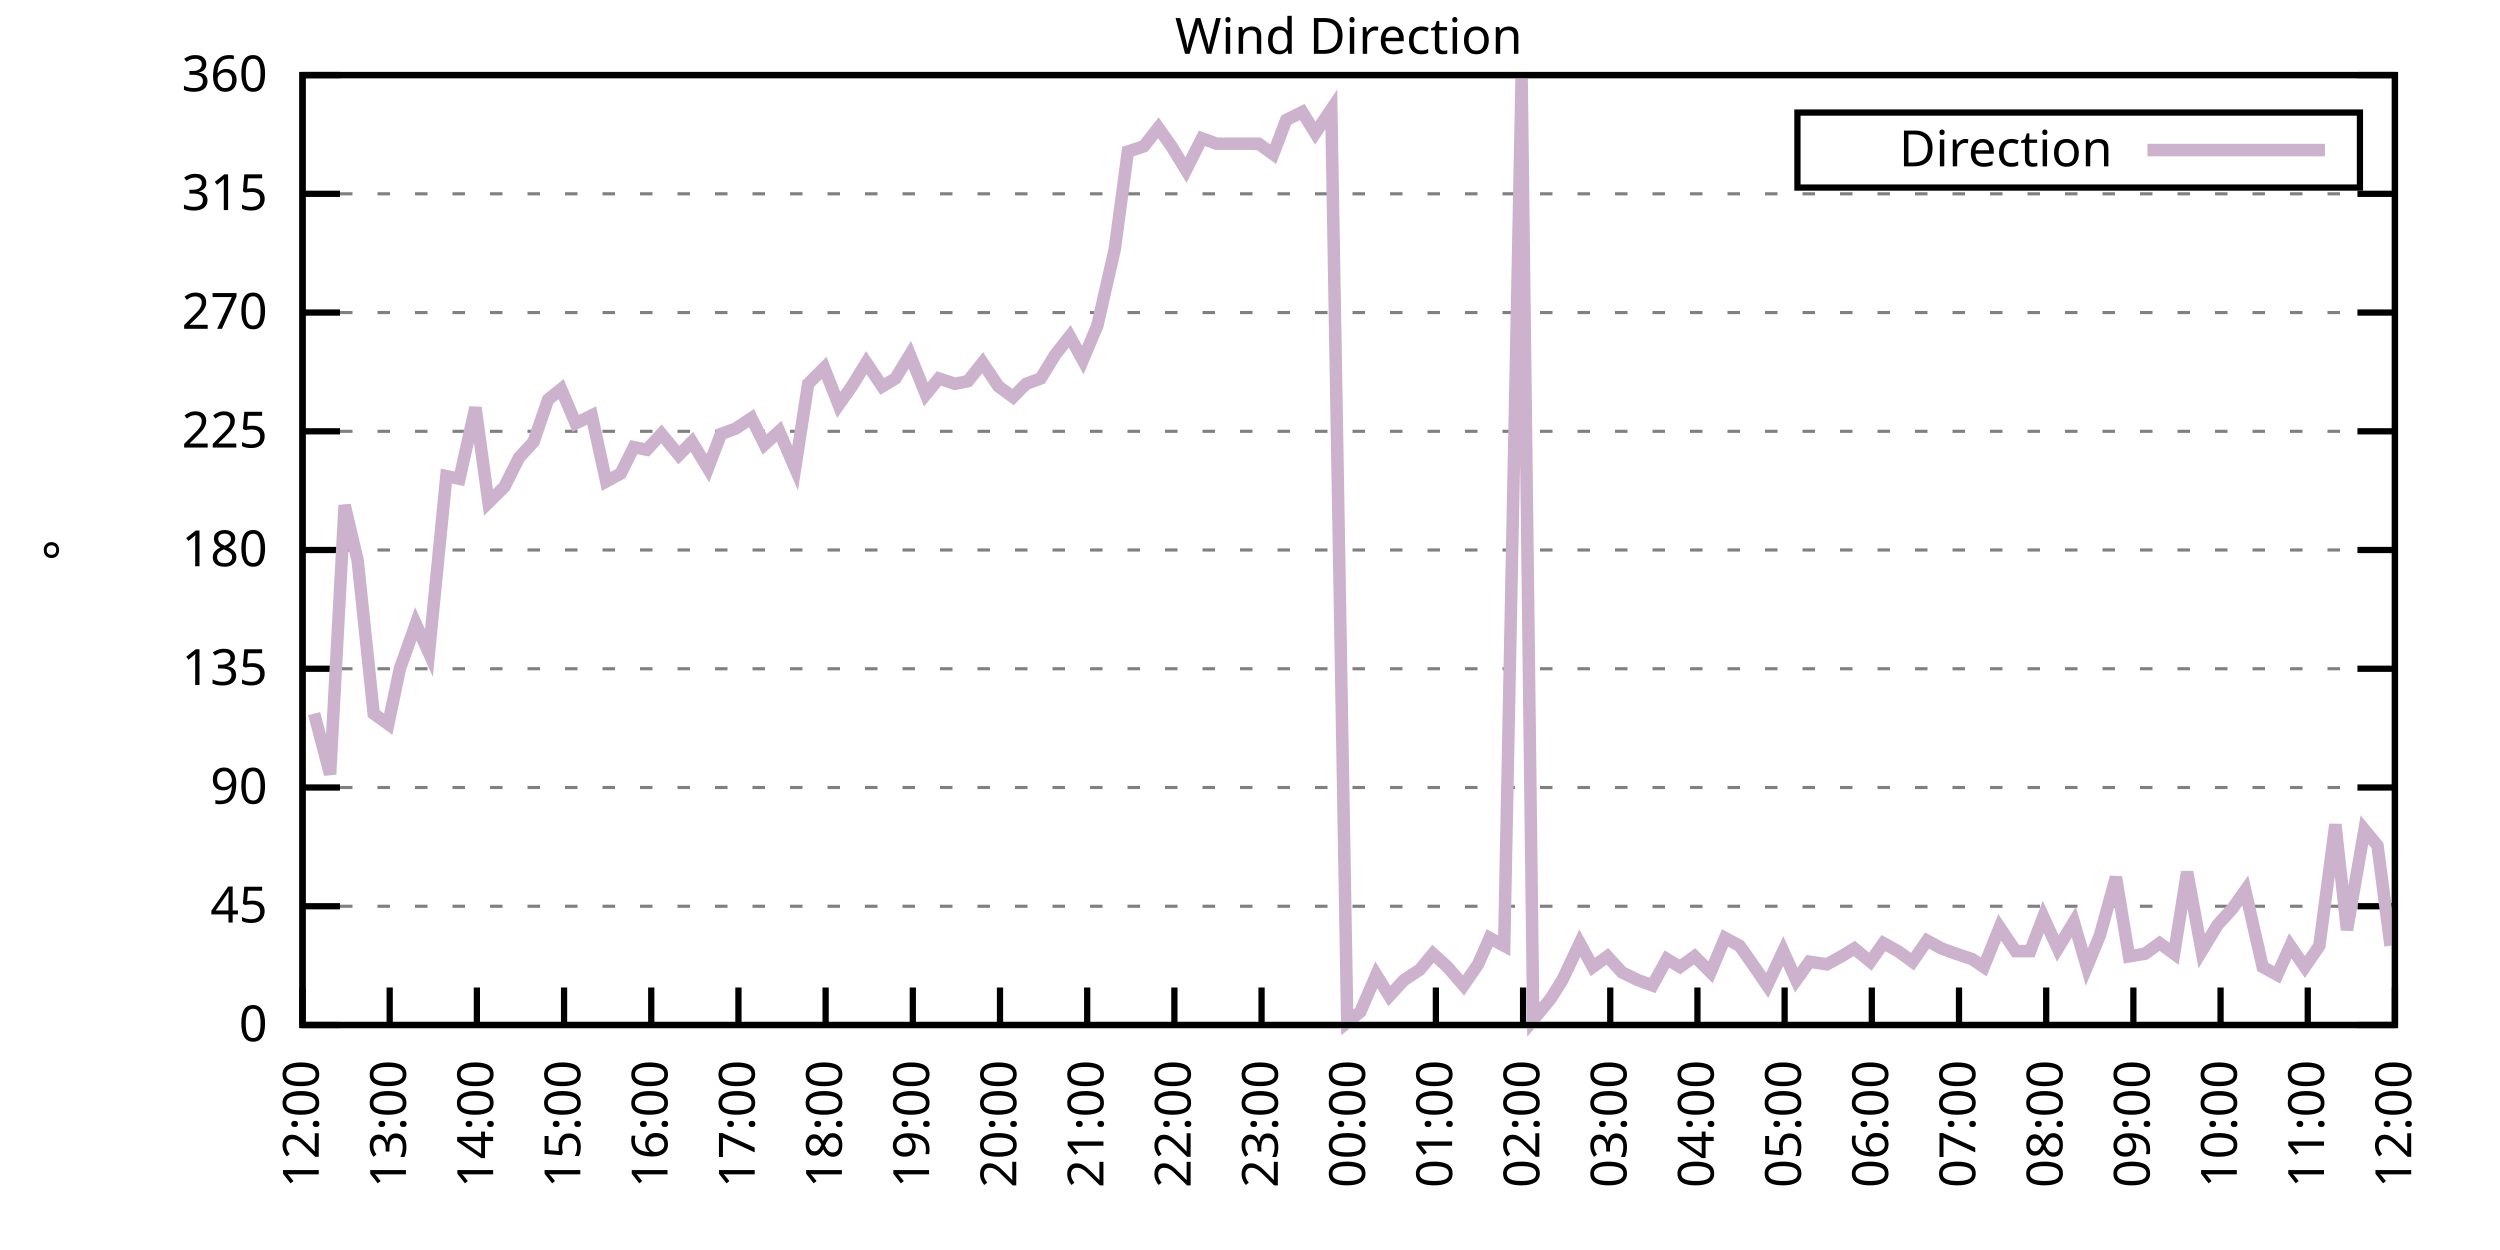
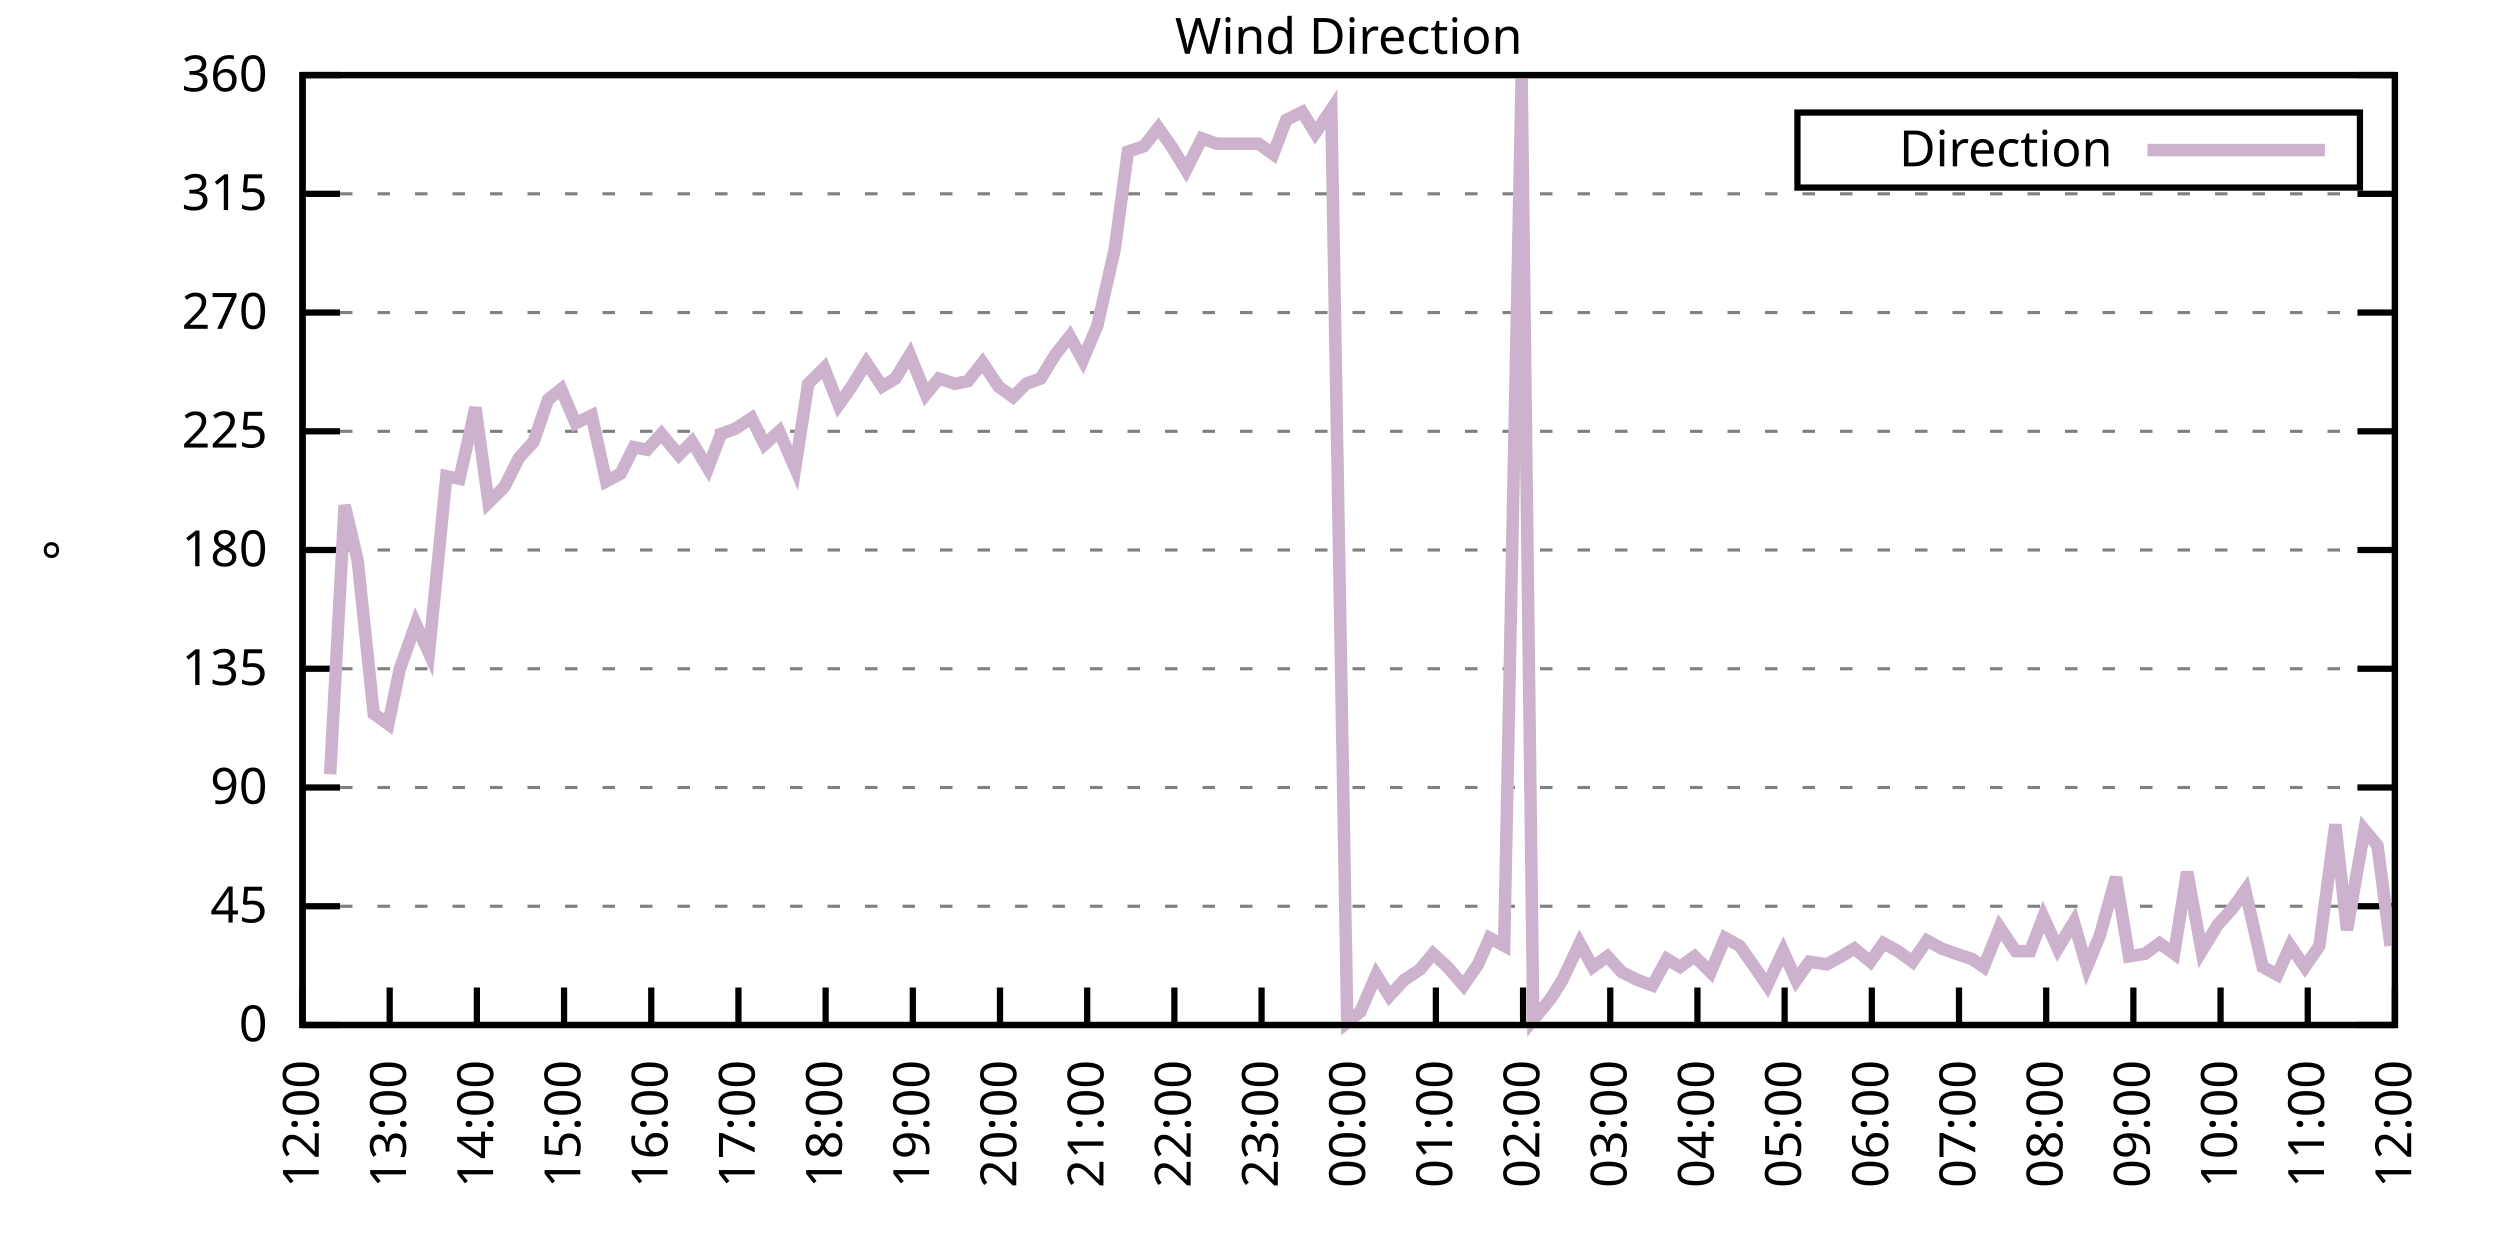
<svg xmlns="http://www.w3.org/2000/svg" xmlns:xlink="http://www.w3.org/1999/xlink" width="400" height="200" viewBox="0 0 400 200">
  <g id="gnuplot_canvas">
    <rect x="0" y="0" width="400" height="200" fill="none" />
    <defs>
      <circle id="gpDot" r="0.5" stroke-width="0.5" stroke="currentColor" />
      <path id="gpPt0" stroke-width="0.333" stroke="currentColor" d="M-1,0 h2 M0,-1 v2" />
      <path id="gpPt1" stroke-width="0.333" stroke="currentColor" d="M-1,-1 L1,1 M1,-1 L-1,1" />
      <path id="gpPt2" stroke-width="0.333" stroke="currentColor" d="M-1,0 L1,0 M0,-1 L0,1 M-1,-1 L1,1 M-1,1 L1,-1" />
      <rect id="gpPt3" stroke-width="0.333" stroke="currentColor" x="-1" y="-1" width="2" height="2" />
      <rect id="gpPt4" stroke-width="0.333" stroke="currentColor" fill="currentColor" x="-1" y="-1" width="2" height="2" />
      <circle id="gpPt5" stroke-width="0.333" stroke="currentColor" cx="0" cy="0" r="1" />
      <use xlink:href="#gpPt5" id="gpPt6" fill="currentColor" stroke="none" />
      <path id="gpPt7" stroke-width="0.333" stroke="currentColor" d="M0,-1.33 L-1.33,0.67 L1.33,0.67 z" />
      <use xlink:href="#gpPt7" id="gpPt8" fill="currentColor" stroke="none" />
      <use xlink:href="#gpPt7" id="gpPt9" stroke="currentColor" transform="rotate(180)" />
      <use xlink:href="#gpPt9" id="gpPt10" fill="currentColor" stroke="none" />
      <use xlink:href="#gpPt3" id="gpPt11" stroke="currentColor" transform="rotate(45)" />
      <use xlink:href="#gpPt11" id="gpPt12" fill="currentColor" stroke="none" />
      <path id="gpPt13" stroke-width="0.333" stroke="currentColor" d="M0,1.330 L1.265,0.411 L0.782,-1.067 L-0.782,-1.076 L-1.265,0.411 z" />
      <use xlink:href="#gpPt13" id="gpPt14" fill="currentColor" stroke="none" />
      <filter id="textbox" filterUnits="objectBoundingBox" x="0" y="0" height="1" width="1">
        <feFlood flood-color="white" flood-opacity="1" result="bgnd" />
        <feComposite in="SourceGraphic" in2="bgnd" operator="atop" />
      </filter>
      <filter id="greybox" filterUnits="objectBoundingBox" x="0" y="0" height="1" width="1">
        <feFlood flood-color="lightgrey" flood-opacity="1" result="grey" />
        <feComposite in="SourceGraphic" in2="grey" operator="atop" />
      </filter>
    </defs>
    <g fill="none" color="white" stroke="currentColor" stroke-width="1.00" stroke-linecap="butt" stroke-linejoin="miter">
</g>
    <g fill="none" color="black" stroke="currentColor" stroke-width="1.00" stroke-linecap="butt" stroke-linejoin="miter">
      <g stroke="none" shape-rendering="crispEdges">
        <polygon fill="rgb(255, 255, 255)" points="48.40,164.00 383.18,164.00 383.18,12.02 48.40,12.02 " />
      </g>
    </g>
    <g fill="none" color="black" stroke="currentColor" stroke-width="1.00" stroke-linecap="butt" stroke-linejoin="miter">
</g>
    <g fill="none" color="black" stroke="black" stroke-width="0.50" stroke-linecap="butt" stroke-linejoin="miter">
</g>
    <g fill="none" color="gray" stroke="currentColor" stroke-width="0.50" stroke-linecap="butt" stroke-linejoin="miter">
      <path stroke="gray" stroke-dasharray="2,4" class="gridline" d="M48.40,164.00 L383.19,164.00  " />
    </g>
    <g fill="none" color="gray" stroke="gray" stroke-width="1.00" stroke-linecap="butt" stroke-linejoin="miter">
</g>
    <g fill="none" color="black" stroke="currentColor" stroke-width="1.00" stroke-linecap="butt" stroke-linejoin="miter">
      <path stroke="black" d="M48.40,164.00 L54.40,164.00 M383.19,164.00 L377.19,164.00  " />
      <g transform="translate(42.80,166.60)" stroke="none" fill="black" font-family="Sans" font-size="8.00" text-anchor="end">
        <text>
          <tspan font-family="Sans"> 0</tspan>
        </text>
      </g>
    </g>
    <g fill="none" color="black" stroke="currentColor" stroke-width="1.00" stroke-linecap="butt" stroke-linejoin="miter">
</g>
    <g fill="none" color="black" stroke="black" stroke-width="0.50" stroke-linecap="butt" stroke-linejoin="miter">
</g>
    <g fill="none" color="gray" stroke="currentColor" stroke-width="0.50" stroke-linecap="butt" stroke-linejoin="miter">
      <path stroke="gray" stroke-dasharray="2,4" class="gridline" d="M48.40,145.00 L383.19,145.00  " />
    </g>
    <g fill="none" color="gray" stroke="gray" stroke-width="1.00" stroke-linecap="butt" stroke-linejoin="miter">
</g>
    <g fill="none" color="black" stroke="currentColor" stroke-width="1.00" stroke-linecap="butt" stroke-linejoin="miter">
      <path stroke="black" d="M48.40,145.00 L54.40,145.00 M383.19,145.00 L377.19,145.00  " />
      <g transform="translate(42.80,147.60)" stroke="none" fill="black" font-family="Sans" font-size="8.00" text-anchor="end">
        <text>
          <tspan font-family="Sans"> 45</tspan>
        </text>
      </g>
    </g>
    <g fill="none" color="black" stroke="currentColor" stroke-width="1.00" stroke-linecap="butt" stroke-linejoin="miter">
</g>
    <g fill="none" color="black" stroke="black" stroke-width="0.50" stroke-linecap="butt" stroke-linejoin="miter">
</g>
    <g fill="none" color="gray" stroke="currentColor" stroke-width="0.50" stroke-linecap="butt" stroke-linejoin="miter">
      <path stroke="gray" stroke-dasharray="2,4" class="gridline" d="M48.40,126.00 L383.19,126.00  " />
    </g>
    <g fill="none" color="gray" stroke="gray" stroke-width="1.00" stroke-linecap="butt" stroke-linejoin="miter">
</g>
    <g fill="none" color="black" stroke="currentColor" stroke-width="1.00" stroke-linecap="butt" stroke-linejoin="miter">
      <path stroke="black" d="M48.40,126.00 L54.40,126.00 M383.19,126.00 L377.19,126.00  " />
      <g transform="translate(42.80,128.60)" stroke="none" fill="black" font-family="Sans" font-size="8.00" text-anchor="end">
        <text>
          <tspan font-family="Sans"> 90</tspan>
        </text>
      </g>
    </g>
    <g fill="none" color="black" stroke="currentColor" stroke-width="1.00" stroke-linecap="butt" stroke-linejoin="miter">
</g>
    <g fill="none" color="black" stroke="black" stroke-width="0.50" stroke-linecap="butt" stroke-linejoin="miter">
</g>
    <g fill="none" color="gray" stroke="currentColor" stroke-width="0.50" stroke-linecap="butt" stroke-linejoin="miter">
      <path stroke="gray" stroke-dasharray="2,4" class="gridline" d="M48.40,107.00 L383.19,107.00  " />
    </g>
    <g fill="none" color="gray" stroke="gray" stroke-width="1.00" stroke-linecap="butt" stroke-linejoin="miter">
</g>
    <g fill="none" color="black" stroke="currentColor" stroke-width="1.00" stroke-linecap="butt" stroke-linejoin="miter">
      <path stroke="black" d="M48.40,107.00 L54.40,107.00 M383.19,107.00 L377.19,107.00  " />
      <g transform="translate(42.80,109.60)" stroke="none" fill="black" font-family="Sans" font-size="8.00" text-anchor="end">
        <text>
          <tspan font-family="Sans"> 135</tspan>
        </text>
      </g>
    </g>
    <g fill="none" color="black" stroke="currentColor" stroke-width="1.00" stroke-linecap="butt" stroke-linejoin="miter">
</g>
    <g fill="none" color="black" stroke="black" stroke-width="0.50" stroke-linecap="butt" stroke-linejoin="miter">
</g>
    <g fill="none" color="gray" stroke="currentColor" stroke-width="0.50" stroke-linecap="butt" stroke-linejoin="miter">
      <path stroke="gray" stroke-dasharray="2,4" class="gridline" d="M48.40,88.00 L383.19,88.00  " />
    </g>
    <g fill="none" color="gray" stroke="gray" stroke-width="1.00" stroke-linecap="butt" stroke-linejoin="miter">
</g>
    <g fill="none" color="black" stroke="currentColor" stroke-width="1.00" stroke-linecap="butt" stroke-linejoin="miter">
      <path stroke="black" d="M48.40,88.00 L54.40,88.00 M383.19,88.00 L377.19,88.00  " />
      <g transform="translate(42.80,90.60)" stroke="none" fill="black" font-family="Sans" font-size="8.00" text-anchor="end">
        <text>
          <tspan font-family="Sans"> 180</tspan>
        </text>
      </g>
    </g>
    <g fill="none" color="black" stroke="currentColor" stroke-width="1.00" stroke-linecap="butt" stroke-linejoin="miter">
</g>
    <g fill="none" color="black" stroke="black" stroke-width="0.50" stroke-linecap="butt" stroke-linejoin="miter">
</g>
    <g fill="none" color="gray" stroke="currentColor" stroke-width="0.50" stroke-linecap="butt" stroke-linejoin="miter">
      <path stroke="gray" stroke-dasharray="2,4" class="gridline" d="M48.40,69.01 L383.19,69.01  " />
    </g>
    <g fill="none" color="gray" stroke="gray" stroke-width="1.00" stroke-linecap="butt" stroke-linejoin="miter">
</g>
    <g fill="none" color="black" stroke="currentColor" stroke-width="1.00" stroke-linecap="butt" stroke-linejoin="miter">
      <path stroke="black" d="M48.40,69.01 L54.40,69.01 M383.19,69.01 L377.19,69.01  " />
      <g transform="translate(42.80,71.61)" stroke="none" fill="black" font-family="Sans" font-size="8.00" text-anchor="end">
        <text>
          <tspan font-family="Sans"> 225</tspan>
        </text>
      </g>
    </g>
    <g fill="none" color="black" stroke="currentColor" stroke-width="1.00" stroke-linecap="butt" stroke-linejoin="miter">
</g>
    <g fill="none" color="black" stroke="black" stroke-width="0.50" stroke-linecap="butt" stroke-linejoin="miter">
</g>
    <g fill="none" color="gray" stroke="currentColor" stroke-width="0.50" stroke-linecap="butt" stroke-linejoin="miter">
      <path stroke="gray" stroke-dasharray="2,4" class="gridline" d="M48.40,50.01 L383.19,50.01  " />
    </g>
    <g fill="none" color="gray" stroke="gray" stroke-width="1.00" stroke-linecap="butt" stroke-linejoin="miter">
</g>
    <g fill="none" color="black" stroke="currentColor" stroke-width="1.00" stroke-linecap="butt" stroke-linejoin="miter">
      <path stroke="black" d="M48.40,50.01 L54.40,50.01 M383.19,50.01 L377.19,50.01  " />
      <g transform="translate(42.80,52.61)" stroke="none" fill="black" font-family="Sans" font-size="8.00" text-anchor="end">
        <text>
          <tspan font-family="Sans"> 270</tspan>
        </text>
      </g>
    </g>
    <g fill="none" color="black" stroke="currentColor" stroke-width="1.00" stroke-linecap="butt" stroke-linejoin="miter">
</g>
    <g fill="none" color="black" stroke="black" stroke-width="0.50" stroke-linecap="butt" stroke-linejoin="miter">
</g>
    <g fill="none" color="gray" stroke="currentColor" stroke-width="0.50" stroke-linecap="butt" stroke-linejoin="miter">
      <path stroke="gray" stroke-dasharray="2,4" class="gridline" d="M48.40,31.01 L383.19,31.01  " />
    </g>
    <g fill="none" color="gray" stroke="gray" stroke-width="1.00" stroke-linecap="butt" stroke-linejoin="miter">
</g>
    <g fill="none" color="black" stroke="currentColor" stroke-width="1.00" stroke-linecap="butt" stroke-linejoin="miter">
      <path stroke="black" d="M48.40,31.01 L54.40,31.01 M383.19,31.01 L377.19,31.01  " />
      <g transform="translate(42.80,33.61)" stroke="none" fill="black" font-family="Sans" font-size="8.00" text-anchor="end">
        <text>
          <tspan font-family="Sans"> 315</tspan>
        </text>
      </g>
    </g>
    <g fill="none" color="black" stroke="currentColor" stroke-width="1.00" stroke-linecap="butt" stroke-linejoin="miter">
</g>
    <g fill="none" color="black" stroke="black" stroke-width="0.50" stroke-linecap="butt" stroke-linejoin="miter">
</g>
    <g fill="none" color="gray" stroke="currentColor" stroke-width="0.50" stroke-linecap="butt" stroke-linejoin="miter">
      <path stroke="gray" stroke-dasharray="2,4" class="gridline" d="M48.40,12.01 L383.19,12.01  " />
    </g>
    <g fill="none" color="gray" stroke="gray" stroke-width="1.00" stroke-linecap="butt" stroke-linejoin="miter">
</g>
    <g fill="none" color="black" stroke="currentColor" stroke-width="1.00" stroke-linecap="butt" stroke-linejoin="miter">
      <path stroke="black" d="M48.40,12.01 L54.40,12.01 M383.19,12.01 L377.19,12.01  " />
      <g transform="translate(42.80,14.61)" stroke="none" fill="black" font-family="Sans" font-size="8.00" text-anchor="end">
        <text>
          <tspan font-family="Sans"> 360</tspan>
        </text>
      </g>
    </g>
    <g fill="none" color="black" stroke="currentColor" stroke-width="1.00" stroke-linecap="butt" stroke-linejoin="miter">
      <path stroke="black" d="M48.40,164.00 L48.40,158.00  " />
      <g transform="translate(51.00,169.60) rotate(270.00)" stroke="none" fill="black" font-family="Sans" font-size="8.00" text-anchor="end">
        <text>
          <tspan font-family="Sans">12:00</tspan>
        </text>
      </g>
    </g>
    <g fill="none" color="black" stroke="currentColor" stroke-width="1.00" stroke-linecap="butt" stroke-linejoin="miter">
      <path stroke="black" d="M62.35,164.00 L62.35,158.00  " />
      <g transform="translate(64.95,169.60) rotate(270.00)" stroke="none" fill="black" font-family="Sans" font-size="8.00" text-anchor="end">
        <text>
          <tspan font-family="Sans">13:00</tspan>
        </text>
      </g>
    </g>
    <g fill="none" color="black" stroke="currentColor" stroke-width="1.00" stroke-linecap="butt" stroke-linejoin="miter">
      <path stroke="black" d="M76.30,164.00 L76.30,158.00  " />
      <g transform="translate(78.90,169.60) rotate(270.00)" stroke="none" fill="black" font-family="Sans" font-size="8.00" text-anchor="end">
        <text>
          <tspan font-family="Sans">14:00</tspan>
        </text>
      </g>
    </g>
    <g fill="none" color="black" stroke="currentColor" stroke-width="1.00" stroke-linecap="butt" stroke-linejoin="miter">
      <path stroke="black" d="M90.25,164.00 L90.25,158.00  " />
      <g transform="translate(92.85,169.60) rotate(270.00)" stroke="none" fill="black" font-family="Sans" font-size="8.00" text-anchor="end">
        <text>
          <tspan font-family="Sans">15:00</tspan>
        </text>
      </g>
    </g>
    <g fill="none" color="black" stroke="currentColor" stroke-width="1.00" stroke-linecap="butt" stroke-linejoin="miter">
      <path stroke="black" d="M104.20,164.00 L104.20,158.00  " />
      <g transform="translate(106.80,169.60) rotate(270.00)" stroke="none" fill="black" font-family="Sans" font-size="8.00" text-anchor="end">
        <text>
          <tspan font-family="Sans">16:00</tspan>
        </text>
      </g>
    </g>
    <g fill="none" color="black" stroke="currentColor" stroke-width="1.00" stroke-linecap="butt" stroke-linejoin="miter">
      <path stroke="black" d="M118.15,164.00 L118.15,158.00  " />
      <g transform="translate(120.75,169.60) rotate(270.00)" stroke="none" fill="black" font-family="Sans" font-size="8.00" text-anchor="end">
        <text>
          <tspan font-family="Sans">17:00</tspan>
        </text>
      </g>
    </g>
    <g fill="none" color="black" stroke="currentColor" stroke-width="1.00" stroke-linecap="butt" stroke-linejoin="miter">
      <path stroke="black" d="M132.10,164.00 L132.10,158.00  " />
      <g transform="translate(134.70,169.60) rotate(270.00)" stroke="none" fill="black" font-family="Sans" font-size="8.00" text-anchor="end">
        <text>
          <tspan font-family="Sans">18:00</tspan>
        </text>
      </g>
    </g>
    <g fill="none" color="black" stroke="currentColor" stroke-width="1.00" stroke-linecap="butt" stroke-linejoin="miter">
      <path stroke="black" d="M146.05,164.00 L146.05,158.00  " />
      <g transform="translate(148.65,169.60) rotate(270.00)" stroke="none" fill="black" font-family="Sans" font-size="8.00" text-anchor="end">
        <text>
          <tspan font-family="Sans">19:00</tspan>
        </text>
      </g>
    </g>
    <g fill="none" color="black" stroke="currentColor" stroke-width="1.00" stroke-linecap="butt" stroke-linejoin="miter">
      <path stroke="black" d="M160.00,164.00 L160.00,158.00  " />
      <g transform="translate(162.60,169.60) rotate(270.00)" stroke="none" fill="black" font-family="Sans" font-size="8.00" text-anchor="end">
        <text>
          <tspan font-family="Sans">20:00</tspan>
        </text>
      </g>
    </g>
    <g fill="none" color="black" stroke="currentColor" stroke-width="1.00" stroke-linecap="butt" stroke-linejoin="miter">
      <path stroke="black" d="M173.95,164.00 L173.95,158.00  " />
      <g transform="translate(176.55,169.60) rotate(270.00)" stroke="none" fill="black" font-family="Sans" font-size="8.00" text-anchor="end">
        <text>
          <tspan font-family="Sans">21:00</tspan>
        </text>
      </g>
    </g>
    <g fill="none" color="black" stroke="currentColor" stroke-width="1.00" stroke-linecap="butt" stroke-linejoin="miter">
      <path stroke="black" d="M187.90,164.00 L187.90,158.00  " />
      <g transform="translate(190.50,169.60) rotate(270.00)" stroke="none" fill="black" font-family="Sans" font-size="8.00" text-anchor="end">
        <text>
          <tspan font-family="Sans">22:00</tspan>
        </text>
      </g>
    </g>
    <g fill="none" color="black" stroke="currentColor" stroke-width="1.00" stroke-linecap="butt" stroke-linejoin="miter">
      <path stroke="black" d="M201.85,164.00 L201.85,158.00  " />
      <g transform="translate(204.45,169.60) rotate(270.00)" stroke="none" fill="black" font-family="Sans" font-size="8.00" text-anchor="end">
        <text>
          <tspan font-family="Sans">23:00</tspan>
        </text>
      </g>
    </g>
    <g fill="none" color="black" stroke="currentColor" stroke-width="1.00" stroke-linecap="butt" stroke-linejoin="miter">
      <path stroke="black" d="M215.80,164.00 L215.80,158.00  " />
      <g transform="translate(218.40,169.60) rotate(270.00)" stroke="none" fill="black" font-family="Sans" font-size="8.00" text-anchor="end">
        <text>
          <tspan font-family="Sans">00:00</tspan>
        </text>
      </g>
    </g>
    <g fill="none" color="black" stroke="currentColor" stroke-width="1.00" stroke-linecap="butt" stroke-linejoin="miter">
      <path stroke="black" d="M229.74,164.00 L229.74,158.00  " />
      <g transform="translate(232.34,169.60) rotate(270.00)" stroke="none" fill="black" font-family="Sans" font-size="8.00" text-anchor="end">
        <text>
          <tspan font-family="Sans">01:00</tspan>
        </text>
      </g>
    </g>
    <g fill="none" color="black" stroke="currentColor" stroke-width="1.00" stroke-linecap="butt" stroke-linejoin="miter">
      <path stroke="black" d="M243.69,164.00 L243.69,158.00  " />
      <g transform="translate(246.29,169.60) rotate(270.00)" stroke="none" fill="black" font-family="Sans" font-size="8.00" text-anchor="end">
        <text>
          <tspan font-family="Sans">02:00</tspan>
        </text>
      </g>
    </g>
    <g fill="none" color="black" stroke="currentColor" stroke-width="1.00" stroke-linecap="butt" stroke-linejoin="miter">
      <path stroke="black" d="M257.64,164.00 L257.64,158.00  " />
      <g transform="translate(260.24,169.60) rotate(270.00)" stroke="none" fill="black" font-family="Sans" font-size="8.00" text-anchor="end">
        <text>
          <tspan font-family="Sans">03:00</tspan>
        </text>
      </g>
    </g>
    <g fill="none" color="black" stroke="currentColor" stroke-width="1.00" stroke-linecap="butt" stroke-linejoin="miter">
      <path stroke="black" d="M271.59,164.00 L271.59,158.00  " />
      <g transform="translate(274.19,169.60) rotate(270.00)" stroke="none" fill="black" font-family="Sans" font-size="8.00" text-anchor="end">
        <text>
          <tspan font-family="Sans">04:00</tspan>
        </text>
      </g>
    </g>
    <g fill="none" color="black" stroke="currentColor" stroke-width="1.00" stroke-linecap="butt" stroke-linejoin="miter">
      <path stroke="black" d="M285.54,164.00 L285.54,158.00  " />
      <g transform="translate(288.14,169.60) rotate(270.00)" stroke="none" fill="black" font-family="Sans" font-size="8.00" text-anchor="end">
        <text>
          <tspan font-family="Sans">05:00</tspan>
        </text>
      </g>
    </g>
    <g fill="none" color="black" stroke="currentColor" stroke-width="1.00" stroke-linecap="butt" stroke-linejoin="miter">
      <path stroke="black" d="M299.49,164.00 L299.49,158.00  " />
      <g transform="translate(302.09,169.60) rotate(270.00)" stroke="none" fill="black" font-family="Sans" font-size="8.00" text-anchor="end">
        <text>
          <tspan font-family="Sans">06:00</tspan>
        </text>
      </g>
    </g>
    <g fill="none" color="black" stroke="currentColor" stroke-width="1.00" stroke-linecap="butt" stroke-linejoin="miter">
      <path stroke="black" d="M313.44,164.00 L313.44,158.00  " />
      <g transform="translate(316.04,169.60) rotate(270.00)" stroke="none" fill="black" font-family="Sans" font-size="8.00" text-anchor="end">
        <text>
          <tspan font-family="Sans">07:00</tspan>
        </text>
      </g>
    </g>
    <g fill="none" color="black" stroke="currentColor" stroke-width="1.00" stroke-linecap="butt" stroke-linejoin="miter">
      <path stroke="black" d="M327.39,164.00 L327.39,158.00  " />
      <g transform="translate(329.99,169.60) rotate(270.00)" stroke="none" fill="black" font-family="Sans" font-size="8.00" text-anchor="end">
        <text>
          <tspan font-family="Sans">08:00</tspan>
        </text>
      </g>
    </g>
    <g fill="none" color="black" stroke="currentColor" stroke-width="1.00" stroke-linecap="butt" stroke-linejoin="miter">
      <path stroke="black" d="M341.34,164.00 L341.34,158.00  " />
      <g transform="translate(343.94,169.60) rotate(270.00)" stroke="none" fill="black" font-family="Sans" font-size="8.00" text-anchor="end">
        <text>
          <tspan font-family="Sans">09:00</tspan>
        </text>
      </g>
    </g>
    <g fill="none" color="black" stroke="currentColor" stroke-width="1.00" stroke-linecap="butt" stroke-linejoin="miter">
      <path stroke="black" d="M355.29,164.00 L355.29,158.00  " />
      <g transform="translate(357.89,169.60) rotate(270.00)" stroke="none" fill="black" font-family="Sans" font-size="8.00" text-anchor="end">
        <text>
          <tspan font-family="Sans">10:00</tspan>
        </text>
      </g>
    </g>
    <g fill="none" color="black" stroke="currentColor" stroke-width="1.00" stroke-linecap="butt" stroke-linejoin="miter">
      <path stroke="black" d="M369.24,164.00 L369.24,158.00  " />
      <g transform="translate(371.84,169.60) rotate(270.00)" stroke="none" fill="black" font-family="Sans" font-size="8.00" text-anchor="end">
        <text>
          <tspan font-family="Sans">11:00</tspan>
        </text>
      </g>
    </g>
    <g fill="none" color="black" stroke="currentColor" stroke-width="1.00" stroke-linecap="butt" stroke-linejoin="miter">
      <path stroke="black" d="M383.19,164.00 L383.19,158.00  " />
      <g transform="translate(385.79,169.60) rotate(270.00)" stroke="none" fill="black" font-family="Sans" font-size="8.00" text-anchor="end">
        <text>
          <tspan font-family="Sans">12:00</tspan>
        </text>
      </g>
    </g>
    <g fill="none" color="black" stroke="currentColor" stroke-width="1.00" stroke-linecap="butt" stroke-linejoin="miter">
</g>
    <g fill="none" color="black" stroke="currentColor" stroke-width="1.00" stroke-linecap="butt" stroke-linejoin="miter">
      <path stroke="black" d="M48.40,12.01 L48.40,164.00 L383.19,164.00 L383.19,12.01 L48.40,12.01 Z  " />
    </g>
    <g fill="none" color="black" stroke="currentColor" stroke-width="1.00" stroke-linecap="butt" stroke-linejoin="miter">
</g>
    <g fill="none" color="black" stroke="currentColor" stroke-width="1.00" stroke-linecap="butt" stroke-linejoin="miter">
      <path stroke="black" d="M287.59,30.01 L287.59,18.01 L377.59,18.01 L377.59,30.01 L287.59,30.01 Z  " />
    </g>
    <g id="Wind_direction_plot_1">
      <g fill="none" color="white" stroke="black" stroke-width="2.00" stroke-linecap="butt" stroke-linejoin="miter">
</g>
      <g fill="none" color="black" stroke="currentColor" stroke-width="2.00" stroke-linecap="butt" stroke-linejoin="miter">
        <g transform="translate(337.99,26.61)" stroke="none" fill="black" font-family="Sans" font-size="8.00" text-anchor="end">
          <text>
            <tspan font-family="Sans">Direction</tspan>
          </text>
        </g>
      </g>
      <g fill="none" color="black" stroke="currentColor" stroke-width="2.00" stroke-linecap="butt" stroke-linejoin="miter">
-         <path stroke="rgb(204, 178, 204)" d="M343.59,24.01 L371.99,24.01 M50.26,114.18 L52.82,123.89 L55.14,80.83 L57.23,89.69 L59.79,114.18 L62.12,115.87   L63.98,107.00 L66.53,99.83 L68.63,104.47 L71.42,76.18 L73.51,76.61 L76.07,65.21 L78.16,80.41 L80.72,77.87   L83.04,73.23 L85.37,70.70 L87.69,63.94 L89.78,62.25 L92.11,67.74 L94.67,66.47 L96.99,77.03 L99.32,75.76   L101.41,71.54 L103.50,71.96 L105.83,69.43 L108.62,72.81 L110.71,70.70 L113.27,74.92 L115.36,69.43 L117.68,68.58   L120.24,66.90 L122.33,71.12 L124.66,69.01 L127.22,74.92 L129.31,61.41 L131.87,58.87 L134.19,64.78 L136.28,61.83   L138.61,58.03 L141.16,61.83 L143.26,60.56 L145.58,56.76 L148.14,63.10 L150.23,60.56 L152.79,61.41 L154.88,60.98   L157.21,58.03 L159.76,61.83 L162.09,63.52 L164.18,61.41 L166.51,60.56 L168.83,56.76 L171.16,53.81 L173.25,57.61   L175.57,52.12 L178.36,39.87 L180.46,24.25 L183.01,23.41 L185.34,20.45 L187.43,23.41 L189.76,27.21 L192.31,22.14   L194.64,22.99 L196.73,22.99 L199.29,22.99 L201.38,22.99 L203.71,24.68 L205.80,19.19 L208.36,17.92 L210.45,21.30   L213.01,17.50 L215.56,163.58 L217.65,161.89 L220.21,155.98 L222.30,159.36 L224.63,156.82 L227.19,155.13 L229.28,152.60   L231.60,154.71 L234.16,157.67 L236.49,154.29 L238.35,150.07 L240.67,151.33 L243.46,12.43 L245.32,163.16 L248.11,159.78   L249.97,156.82 L252.76,150.91 L254.85,154.71 L257.18,153.02 L259.50,155.56 L262.06,156.82 L264.39,157.67 L266.71,153.45   L268.80,154.71 L271.13,153.02 L273.69,155.56 L276.01,150.07 L278.34,151.33 L280.43,154.29 L282.75,157.67 L285.31,152.18   L287.40,156.82 L289.50,153.87 L292.29,154.29 L294.61,153.02 L296.70,151.76 L299.26,153.87 L301.35,150.91 L303.68,152.18   L306.00,153.87 L308.33,150.49 L310.65,151.76 L312.98,152.60 L315.53,153.45 L317.39,154.71 L319.95,148.38 L322.51,152.18   L324.83,152.18 L326.93,146.69 L329.25,151.76 L331.81,147.53 L333.90,154.71 L335.99,149.65 L338.55,140.36 L340.64,153.02   L343.20,152.60 L345.53,150.91 L347.85,152.60 L349.94,139.51 L352.27,152.18 L354.83,147.96 L357.15,145.42 L359.24,142.47   L362.03,154.71 L364.36,155.98 L366.45,151.33 L368.78,154.71 L371.10,151.33 L373.66,131.91 L375.52,148.80 L378.31,132.76   L380.40,135.29 L382.49,151.33  " />
+         <path stroke="rgb(204, 178, 204)" d="M343.59,24.01 L371.99,24.01 M52.82,123.89 L55.14,80.83 L57.23,89.69 L59.79,114.18 L62.12,115.87 L63.98,107.00   L66.53,99.83 L68.63,104.47 L71.42,76.18 L73.51,76.61 L76.07,65.21 L78.16,80.41 L80.72,77.87 L83.04,73.23   L85.37,70.70 L87.69,63.94 L89.78,62.25 L92.11,67.74 L94.67,66.47 L96.99,77.03 L99.32,75.76 L101.41,71.54   L103.50,71.96 L105.83,69.43 L108.62,72.81 L110.71,70.70 L113.27,74.92 L115.36,69.43 L117.68,68.58 L120.24,66.90   L122.33,71.12 L124.66,69.01 L127.22,74.92 L129.31,61.41 L131.87,58.87 L134.19,64.78 L136.28,61.83 L138.61,58.03   L141.16,61.83 L143.26,60.56 L145.58,56.76 L148.14,63.10 L150.23,60.56 L152.79,61.41 L154.88,60.98 L157.21,58.03   L159.76,61.83 L162.09,63.52 L164.18,61.41 L166.51,60.56 L168.83,56.76 L171.16,53.81 L173.25,57.61 L175.57,52.12   L178.36,39.87 L180.46,24.25 L183.01,23.41 L185.34,20.45 L187.43,23.41 L189.76,27.21 L192.31,22.14 L194.64,22.99   L196.73,22.99 L199.29,22.99 L201.38,22.99 L203.71,24.68 L205.80,19.19 L208.36,17.92 L210.45,21.30 L213.01,17.50   L215.56,163.58 L217.65,161.89 L220.21,155.98 L222.30,159.36 L224.63,156.82 L227.19,155.13 L229.28,152.60 L231.60,154.71   L234.16,157.67 L236.49,154.29 L238.35,150.07 L240.67,151.33 L243.46,12.43 L245.32,163.16 L248.11,159.78 L249.97,156.82   L252.76,150.91 L254.85,154.71 L257.18,153.02 L259.50,155.56 L262.06,156.82 L264.39,157.67 L266.71,153.45 L268.80,154.71   L271.13,153.02 L273.69,155.56 L276.01,150.07 L278.34,151.33 L280.43,154.29 L282.75,157.67 L285.31,152.18 L287.40,156.82   L289.50,153.87 L292.29,154.29 L294.61,153.02 L296.70,151.76 L299.26,153.87 L301.35,150.91 L303.68,152.18 L306.00,153.87   L308.33,150.49 L310.65,151.76 L312.98,152.60 L315.53,153.45 L317.39,154.71 L319.95,148.38 L322.51,152.18 L324.83,152.18   L326.93,146.69 L329.25,151.76 L331.81,147.53 L333.90,154.71 L335.99,149.65 L338.55,140.36 L340.64,153.02 L343.20,152.60   L345.53,150.91 L347.85,152.60 L349.94,139.51 L352.27,152.18 L354.83,147.96 L357.15,145.42 L359.24,142.47 L362.03,154.71   L364.36,155.98 L366.45,151.33 L368.78,154.71 L371.10,151.33 L373.66,131.91 L375.52,148.80 L378.31,132.76 L380.40,135.29   L382.49,151.33  " />
      </g>
    </g>
    <g fill="none" color="black" stroke="currentColor" stroke-width="2.00" stroke-linecap="butt" stroke-linejoin="miter">
</g>
    <g fill="none" color="black" stroke="black" stroke-width="1.00" stroke-linecap="butt" stroke-linejoin="miter">
</g>
    <g fill="none" color="black" stroke="currentColor" stroke-width="1.00" stroke-linecap="butt" stroke-linejoin="miter">
      <path stroke="black" d="M48.40,12.01 L48.40,164.00 L383.19,164.00 L383.19,12.01 L48.40,12.01 Z  " />
      <g transform="translate(12.80,88.01) rotate(270.00)" stroke="none" fill="black" font-family="Sans" font-size="8.00" text-anchor="middle">
        <text>
          <tspan font-family="Sans">°</tspan>
        </text>
      </g>
    </g>
    <g fill="none" color="black" stroke="currentColor" stroke-width="1.00" stroke-linecap="butt" stroke-linejoin="miter">
</g>
    <g fill="none" color="black" stroke="currentColor" stroke-width="1.00" stroke-linecap="butt" stroke-linejoin="miter">
      <g transform="translate(215.79,8.61)" stroke="none" fill="black" font-family="Sans" font-size="8.00" text-anchor="middle">
        <text>
          <tspan font-family="Sans">Wind Direction</tspan>
        </text>
      </g>
    </g>
    <g fill="none" color="black" stroke="currentColor" stroke-width="1.00" stroke-linecap="butt" stroke-linejoin="miter">
</g>
  </g>
</svg>
